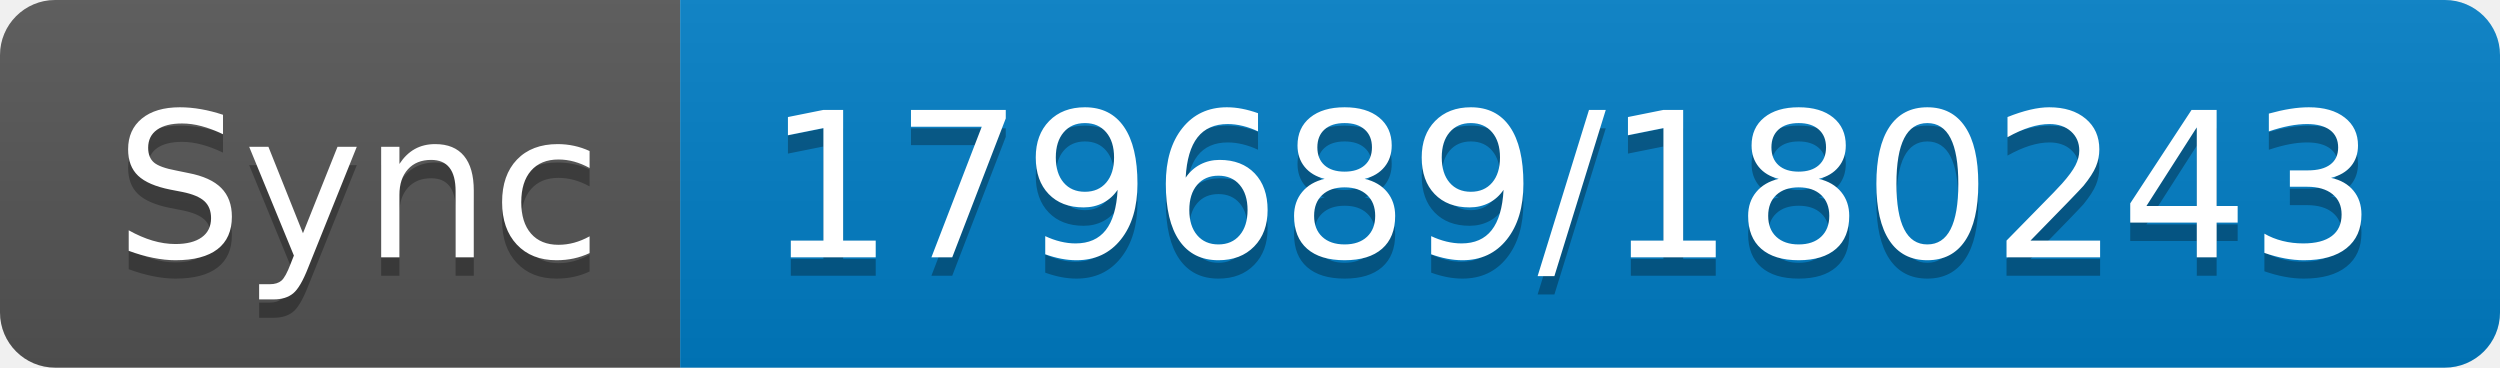
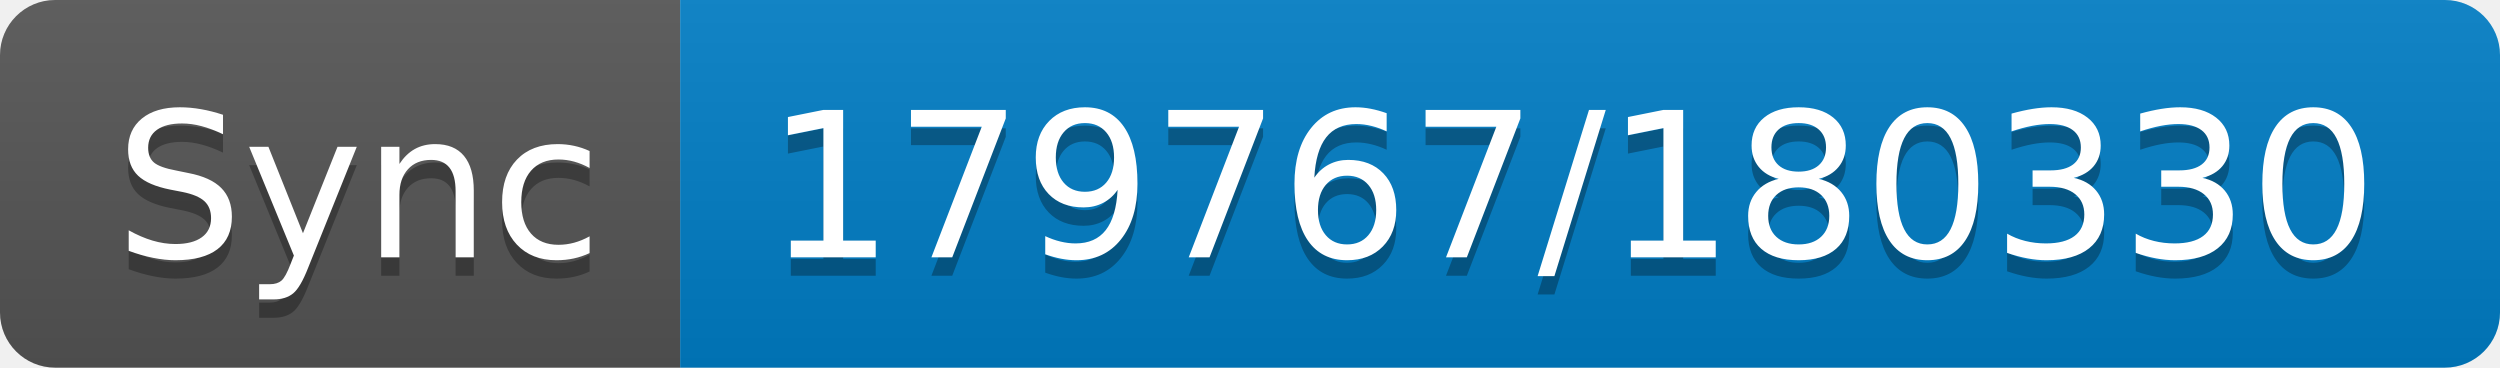
- <svg xmlns="http://www.w3.org/2000/svg" width="136" height="20" role="img" aria-label="Sync: 179689/180243">
+ <svg xmlns="http://www.w3.org/2000/svg" width="136" height="20" role="img" aria-label="Sync: 179767/180330">
  <linearGradient id="s" x2="0" y2="100%">
    <stop offset="0" stop-color="#bbb" stop-opacity=".1" />
    <stop offset="1" stop-opacity=".1" />
  </linearGradient>
  <clipPath id="r">
    <rect width="136" height="20" rx="3" fill="#fff" />
  </clipPath>
  <g clip-path="url(#r)">
    <rect width="37" height="20" fill="#555" />
    <rect x="37" width="99" height="20" fill="#007ec6" />
    <rect width="136" height="20" fill="url(#s)" />
  </g>
  <g fill="#fff" text-anchor="middle" font-family="Verdana,Geneva,DejaVu Sans,sans-serif" text-rendering="geometricPrecision" font-size="110">
    <text aria-hidden="true" x="195" y="150" fill="#010101" fill-opacity=".3" transform="scale(.1)" textLength="270">Sync</text>
    <text x="195" y="140" transform="scale(.1)" fill="#fff" textLength="270">Sync</text>
-     <text aria-hidden="true" x="855" y="150" fill="#010101" fill-opacity=".3" transform="scale(.1)" textLength="890">179689/180243</text>
-     <text x="855" y="140" transform="scale(.1)" fill="#fff" textLength="890">179689/180243</text>
+     <text aria-hidden="true" x="855" y="150" fill="#010101" fill-opacity=".3" transform="scale(.1)" textLength="890">179767/180330</text>
+     <text x="855" y="140" transform="scale(.1)" fill="#fff" textLength="890">179767/180330</text>
  </g>
</svg>
